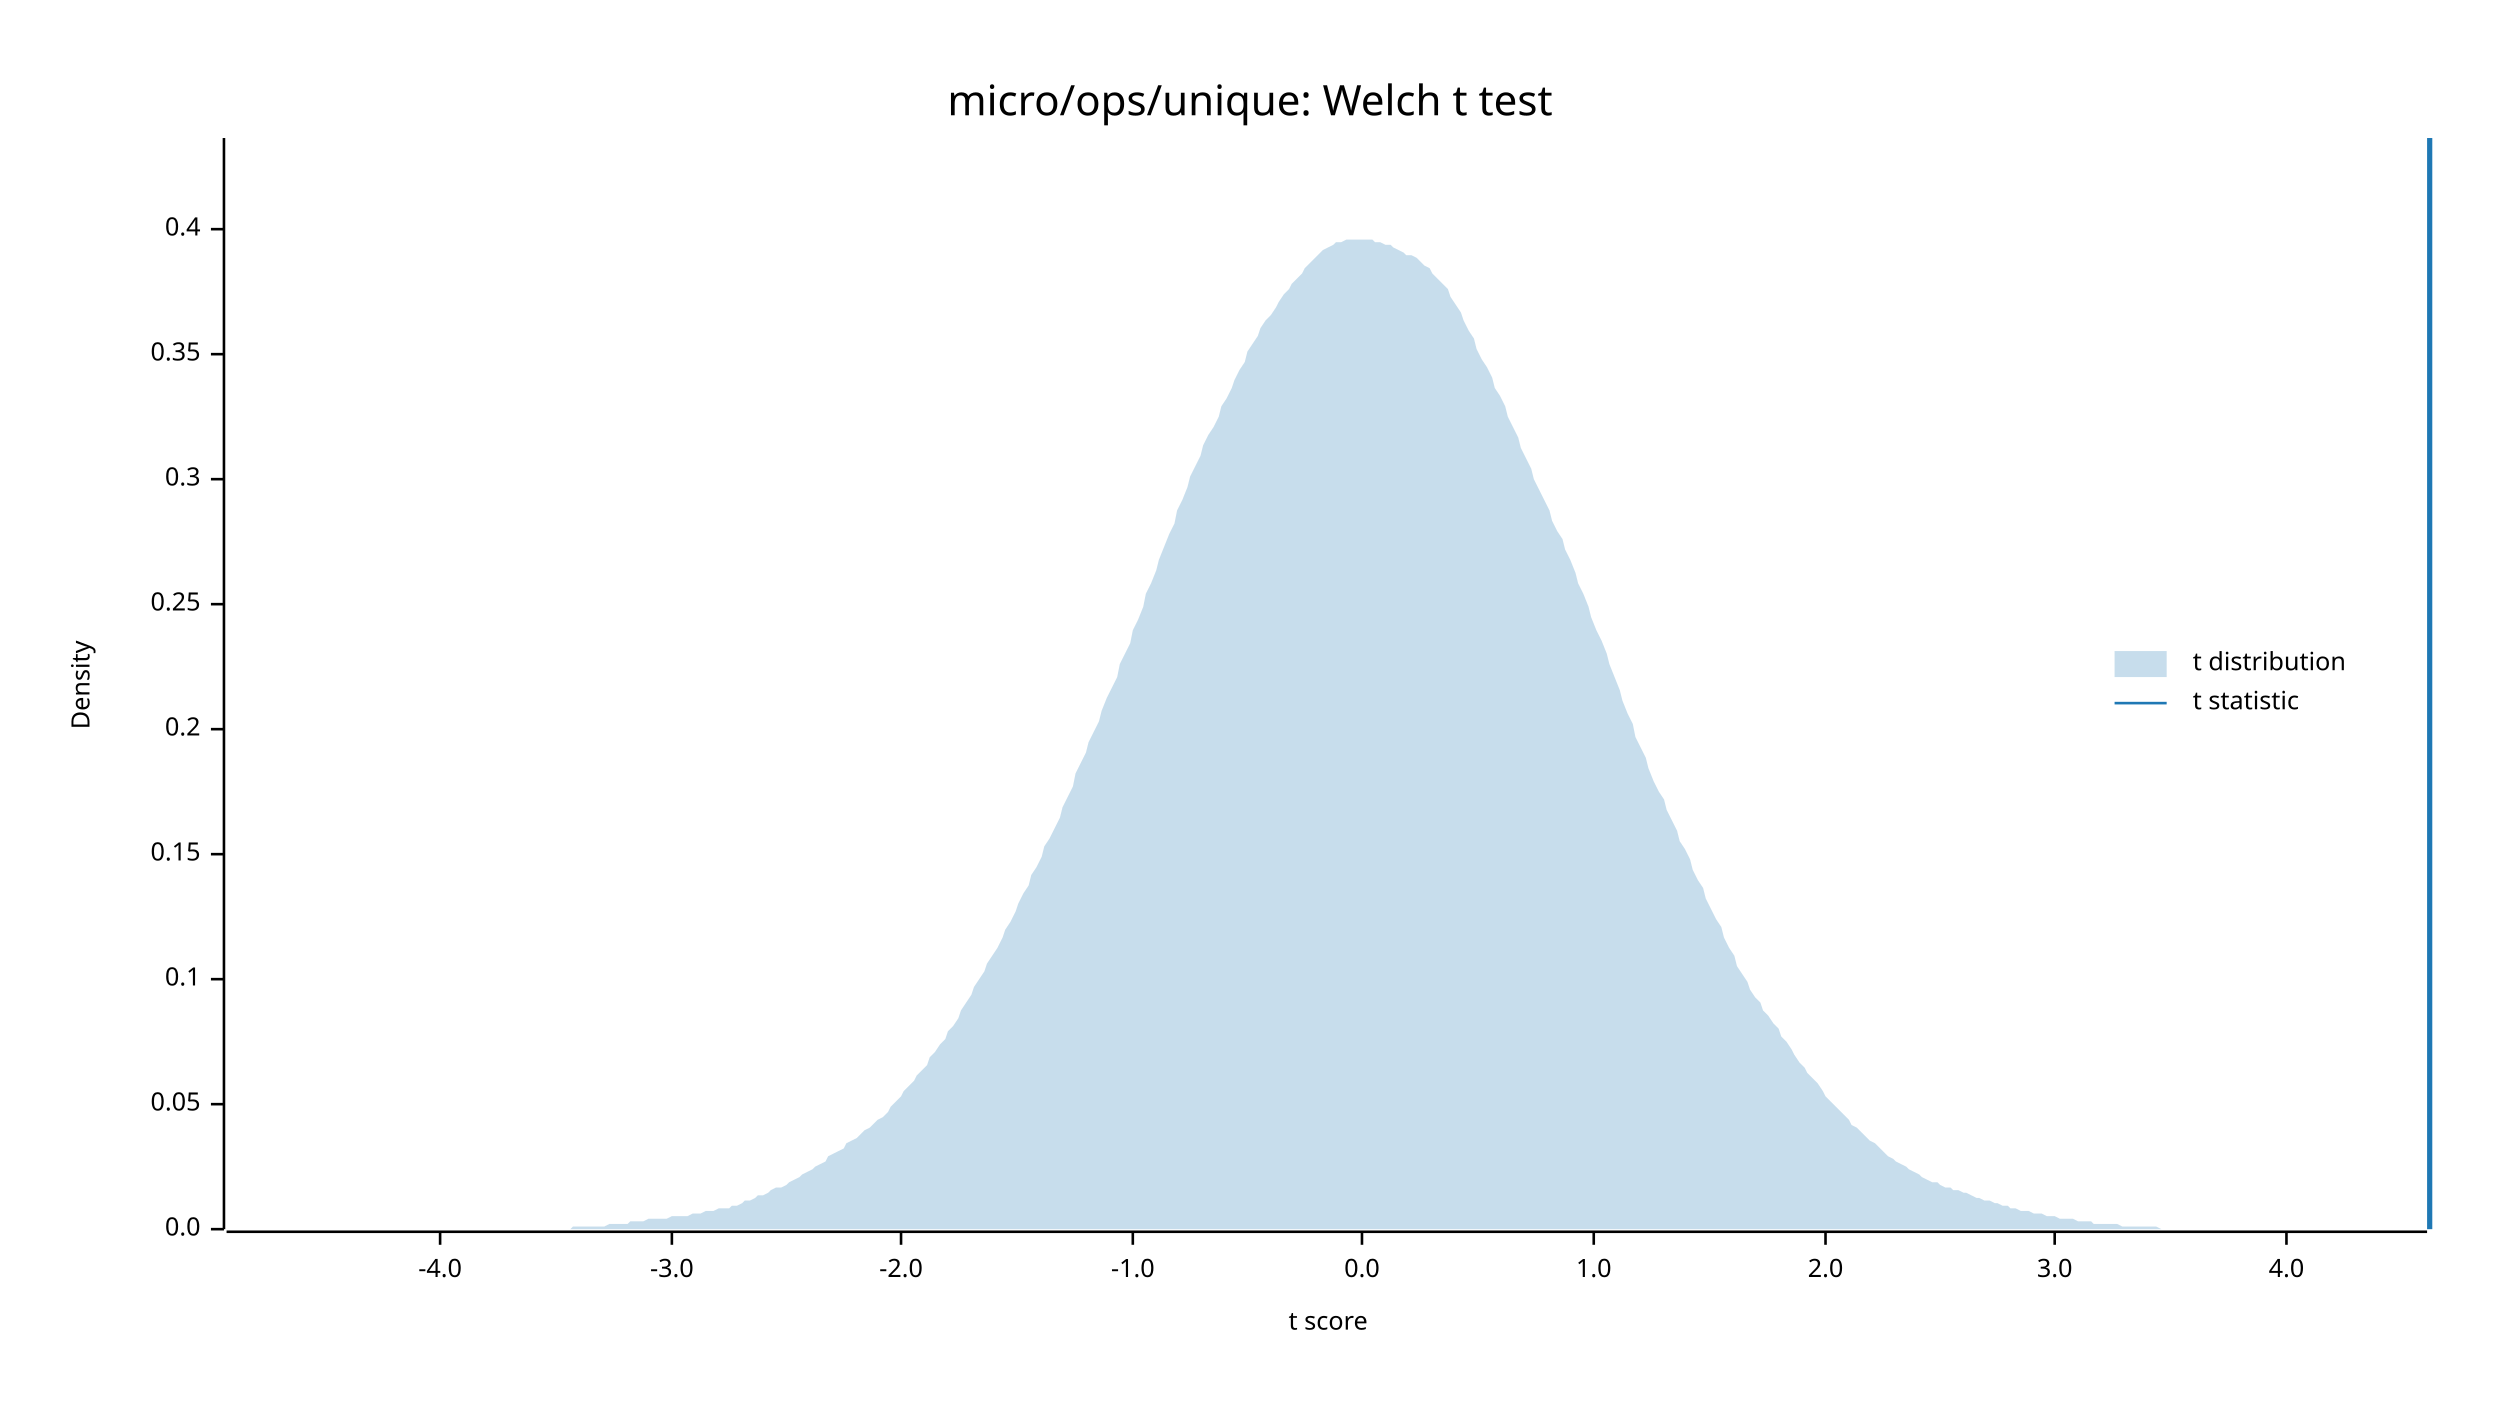
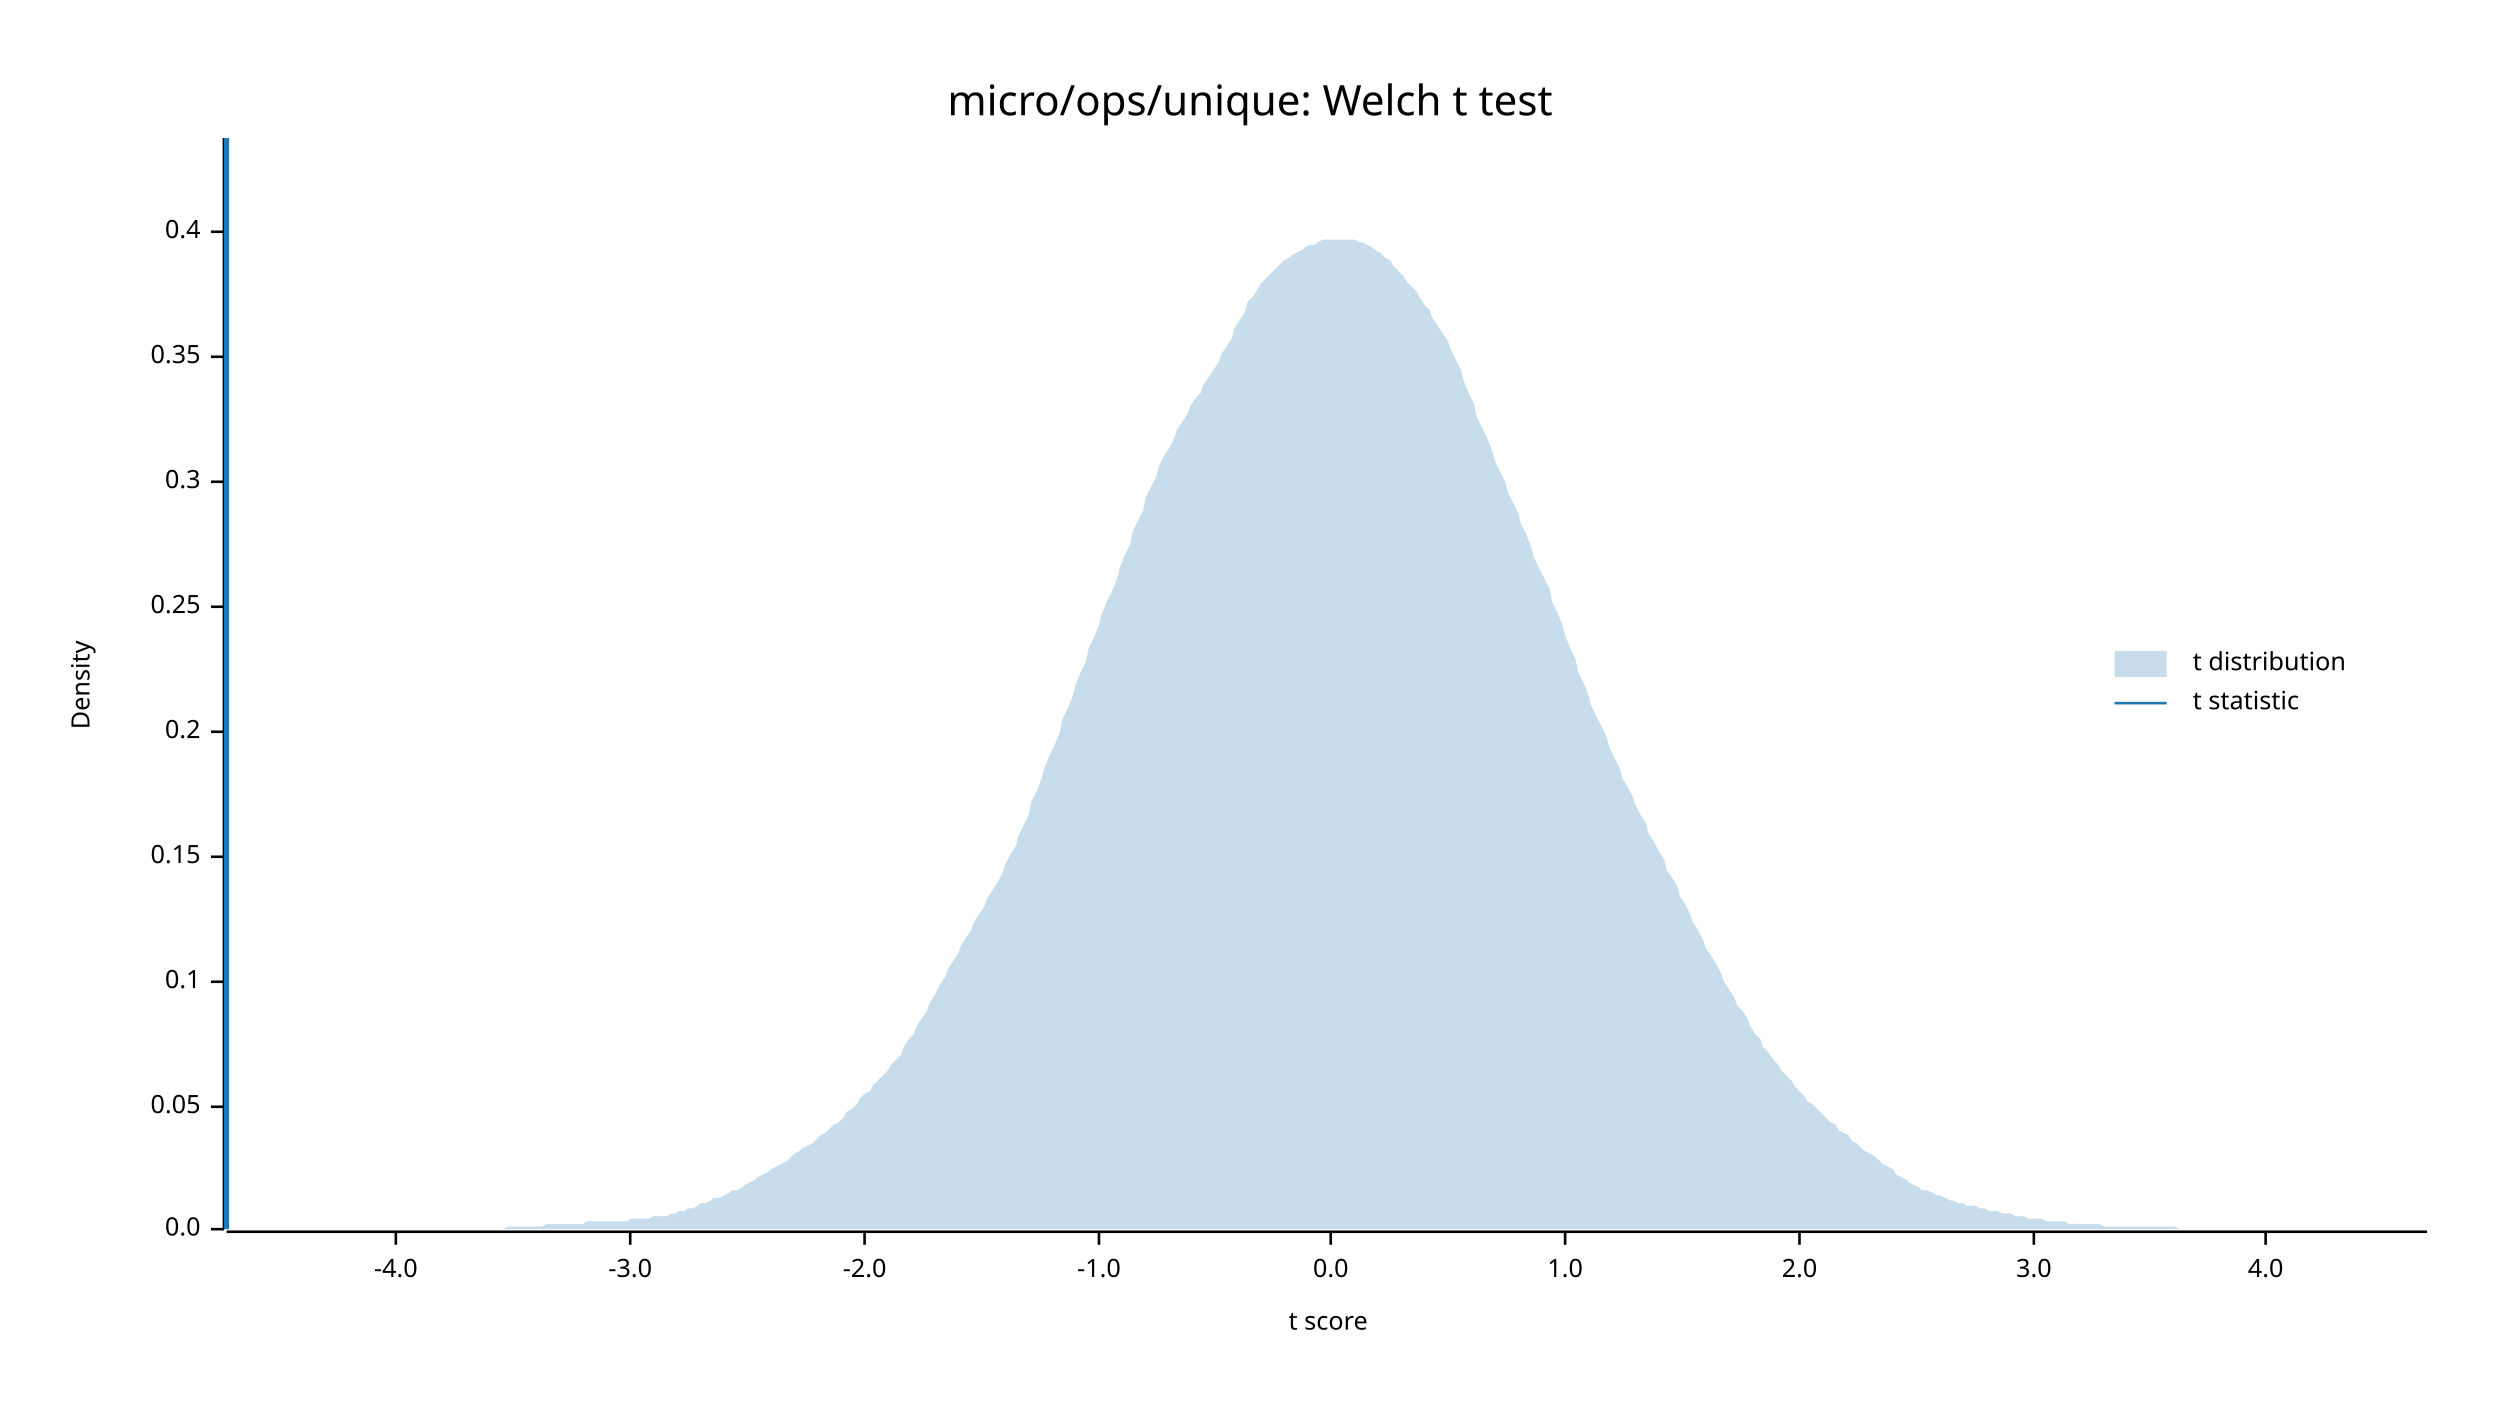
<svg xmlns="http://www.w3.org/2000/svg" width="960" height="540" viewBox="0 0 960 540">
  <text x="480" y="32" dy="0.76em" text-anchor="middle" font-family="sans-serif" font-size="16.129" opacity="1" fill="#000000">
micro/ops/unique: Welch t test
</text>
  <text x="27" y="263" dy="0.76em" text-anchor="middle" font-family="sans-serif" font-size="9.677" opacity="1" fill="#000000" transform="rotate(270, 27, 263)">
Density
</text>
  <text x="510" y="513" dy="-0.5ex" text-anchor="middle" font-family="sans-serif" font-size="9.677" opacity="1" fill="#000000">
t score
</text>
  <polyline fill="none" opacity="1" stroke="#000000" stroke-width="1" points="86,53 86,472 " />
  <text x="77" y="472" dy="0.5ex" text-anchor="end" font-family="sans-serif" font-size="9.677" opacity="1" fill="#000000">
0.0
</text>
  <polyline fill="none" opacity="1" stroke="#000000" stroke-width="1" points="81,472 86,472 " />
-   <text x="77" y="424" dy="0.5ex" text-anchor="end" font-family="sans-serif" font-size="9.677" opacity="1" fill="#000000">
+   <text x="77" y="425" dy="0.5ex" text-anchor="end" font-family="sans-serif" font-size="9.677" opacity="1" fill="#000000">
0.05
</text>
-   <polyline fill="none" opacity="1" stroke="#000000" stroke-width="1" points="81,424 86,424 " />
-   <text x="77" y="376" dy="0.5ex" text-anchor="end" font-family="sans-serif" font-size="9.677" opacity="1" fill="#000000">
+   <polyline fill="none" opacity="1" stroke="#000000" stroke-width="1" points="81,425 86,425 " />
+   <text x="77" y="377" dy="0.5ex" text-anchor="end" font-family="sans-serif" font-size="9.677" opacity="1" fill="#000000">
0.1
</text>
-   <polyline fill="none" opacity="1" stroke="#000000" stroke-width="1" points="81,376 86,376 " />
-   <text x="77" y="328" dy="0.5ex" text-anchor="end" font-family="sans-serif" font-size="9.677" opacity="1" fill="#000000">
+   <polyline fill="none" opacity="1" stroke="#000000" stroke-width="1" points="81,377 86,377 " />
+   <text x="77" y="329" dy="0.5ex" text-anchor="end" font-family="sans-serif" font-size="9.677" opacity="1" fill="#000000">
0.15
</text>
-   <polyline fill="none" opacity="1" stroke="#000000" stroke-width="1" points="81,328 86,328 " />
-   <text x="77" y="280" dy="0.5ex" text-anchor="end" font-family="sans-serif" font-size="9.677" opacity="1" fill="#000000">
+   <polyline fill="none" opacity="1" stroke="#000000" stroke-width="1" points="81,329 86,329 " />
+   <text x="77" y="281" dy="0.5ex" text-anchor="end" font-family="sans-serif" font-size="9.677" opacity="1" fill="#000000">
0.2
</text>
-   <polyline fill="none" opacity="1" stroke="#000000" stroke-width="1" points="81,280 86,280 " />
-   <text x="77" y="232" dy="0.5ex" text-anchor="end" font-family="sans-serif" font-size="9.677" opacity="1" fill="#000000">
+   <polyline fill="none" opacity="1" stroke="#000000" stroke-width="1" points="81,281 86,281 " />
+   <text x="77" y="233" dy="0.5ex" text-anchor="end" font-family="sans-serif" font-size="9.677" opacity="1" fill="#000000">
0.25
</text>
-   <polyline fill="none" opacity="1" stroke="#000000" stroke-width="1" points="81,232 86,232 " />
-   <text x="77" y="184" dy="0.5ex" text-anchor="end" font-family="sans-serif" font-size="9.677" opacity="1" fill="#000000">
+   <polyline fill="none" opacity="1" stroke="#000000" stroke-width="1" points="81,233 86,233 " />
+   <text x="77" y="185" dy="0.5ex" text-anchor="end" font-family="sans-serif" font-size="9.677" opacity="1" fill="#000000">
0.3
</text>
-   <polyline fill="none" opacity="1" stroke="#000000" stroke-width="1" points="81,184 86,184 " />
-   <text x="77" y="136" dy="0.5ex" text-anchor="end" font-family="sans-serif" font-size="9.677" opacity="1" fill="#000000">
+   <polyline fill="none" opacity="1" stroke="#000000" stroke-width="1" points="81,185 86,185 " />
+   <text x="77" y="137" dy="0.5ex" text-anchor="end" font-family="sans-serif" font-size="9.677" opacity="1" fill="#000000">
0.35
</text>
-   <polyline fill="none" opacity="1" stroke="#000000" stroke-width="1" points="81,136 86,136 " />
-   <text x="77" y="88" dy="0.5ex" text-anchor="end" font-family="sans-serif" font-size="9.677" opacity="1" fill="#000000">
+   <polyline fill="none" opacity="1" stroke="#000000" stroke-width="1" points="81,137 86,137 " />
+   <text x="77" y="89" dy="0.5ex" text-anchor="end" font-family="sans-serif" font-size="9.677" opacity="1" fill="#000000">
0.4
</text>
-   <polyline fill="none" opacity="1" stroke="#000000" stroke-width="1" points="81,88 86,88 " />
+   <polyline fill="none" opacity="1" stroke="#000000" stroke-width="1" points="81,89 86,89 " />
  <polyline fill="none" opacity="1" stroke="#000000" stroke-width="1" points="87,473 932,473 " />
-   <text x="169" y="483" dy="0.76em" text-anchor="middle" font-family="sans-serif" font-size="9.677" opacity="1" fill="#000000">
+   <text x="152" y="483" dy="0.76em" text-anchor="middle" font-family="sans-serif" font-size="9.677" opacity="1" fill="#000000">
-4.0
</text>
-   <polyline fill="none" opacity="1" stroke="#000000" stroke-width="1" points="169,473 169,478 " />
-   <text x="258" y="483" dy="0.76em" text-anchor="middle" font-family="sans-serif" font-size="9.677" opacity="1" fill="#000000">
+   <polyline fill="none" opacity="1" stroke="#000000" stroke-width="1" points="152,473 152,478 " />
+   <text x="242" y="483" dy="0.76em" text-anchor="middle" font-family="sans-serif" font-size="9.677" opacity="1" fill="#000000">
-3.0
</text>
-   <polyline fill="none" opacity="1" stroke="#000000" stroke-width="1" points="258,473 258,478 " />
-   <text x="346" y="483" dy="0.76em" text-anchor="middle" font-family="sans-serif" font-size="9.677" opacity="1" fill="#000000">
+   <polyline fill="none" opacity="1" stroke="#000000" stroke-width="1" points="242,473 242,478 " />
+   <text x="332" y="483" dy="0.76em" text-anchor="middle" font-family="sans-serif" font-size="9.677" opacity="1" fill="#000000">
-2.0
</text>
-   <polyline fill="none" opacity="1" stroke="#000000" stroke-width="1" points="346,473 346,478 " />
-   <text x="435" y="483" dy="0.76em" text-anchor="middle" font-family="sans-serif" font-size="9.677" opacity="1" fill="#000000">
+   <polyline fill="none" opacity="1" stroke="#000000" stroke-width="1" points="332,473 332,478 " />
+   <text x="422" y="483" dy="0.76em" text-anchor="middle" font-family="sans-serif" font-size="9.677" opacity="1" fill="#000000">
-1.0
</text>
-   <polyline fill="none" opacity="1" stroke="#000000" stroke-width="1" points="435,473 435,478 " />
-   <text x="523" y="483" dy="0.76em" text-anchor="middle" font-family="sans-serif" font-size="9.677" opacity="1" fill="#000000">
+   <polyline fill="none" opacity="1" stroke="#000000" stroke-width="1" points="422,473 422,478 " />
+   <text x="511" y="483" dy="0.76em" text-anchor="middle" font-family="sans-serif" font-size="9.677" opacity="1" fill="#000000">
0.0
</text>
-   <polyline fill="none" opacity="1" stroke="#000000" stroke-width="1" points="523,473 523,478 " />
-   <text x="612" y="483" dy="0.76em" text-anchor="middle" font-family="sans-serif" font-size="9.677" opacity="1" fill="#000000">
+   <polyline fill="none" opacity="1" stroke="#000000" stroke-width="1" points="511,473 511,478 " />
+   <text x="601" y="483" dy="0.76em" text-anchor="middle" font-family="sans-serif" font-size="9.677" opacity="1" fill="#000000">
1.0
</text>
-   <polyline fill="none" opacity="1" stroke="#000000" stroke-width="1" points="612,473 612,478 " />
-   <text x="701" y="483" dy="0.76em" text-anchor="middle" font-family="sans-serif" font-size="9.677" opacity="1" fill="#000000">
+   <polyline fill="none" opacity="1" stroke="#000000" stroke-width="1" points="601,473 601,478 " />
+   <text x="691" y="483" dy="0.76em" text-anchor="middle" font-family="sans-serif" font-size="9.677" opacity="1" fill="#000000">
2.0
</text>
-   <polyline fill="none" opacity="1" stroke="#000000" stroke-width="1" points="701,473 701,478 " />
-   <text x="789" y="483" dy="0.76em" text-anchor="middle" font-family="sans-serif" font-size="9.677" opacity="1" fill="#000000">
+   <polyline fill="none" opacity="1" stroke="#000000" stroke-width="1" points="691,473 691,478 " />
+   <text x="781" y="483" dy="0.76em" text-anchor="middle" font-family="sans-serif" font-size="9.677" opacity="1" fill="#000000">
3.0
</text>
-   <polyline fill="none" opacity="1" stroke="#000000" stroke-width="1" points="789,473 789,478 " />
-   <text x="878" y="483" dy="0.76em" text-anchor="middle" font-family="sans-serif" font-size="9.677" opacity="1" fill="#000000">
+   <polyline fill="none" opacity="1" stroke="#000000" stroke-width="1" points="781,473 781,478 " />
+   <text x="870" y="483" dy="0.76em" text-anchor="middle" font-family="sans-serif" font-size="9.677" opacity="1" fill="#000000">
4.0
</text>
-   <polyline fill="none" opacity="1" stroke="#000000" stroke-width="1" points="878,473 878,478 " />
-   <polygon opacity="0.25" fill="#1F78B4" points="87,472 88,472 90,472 92,472 93,472 95,472 97,472 98,472 100,472 102,472 103,472 105,472 107,472 109,472 110,472 112,472 114,472 115,472 117,472 119,472 120,472 122,472 124,472 125,472 127,472 129,472 131,472 132,472 134,472 136,472 137,472 139,472 141,472 142,472 144,472 146,472 147,472 149,472 151,472 153,472 154,472 156,472 158,472 159,472 161,472 163,472 164,472 166,472 168,472 169,472 171,472 173,472 175,472 176,472 178,472 180,472 181,472 183,472 185,472 186,472 188,472 190,472 191,472 193,472 195,472 197,472 198,472 200,472 202,472 203,472 205,472 207,472 208,472 210,472 212,472 214,472 215,472 217,472 219,472 220,471 222,471 224,471 225,471 227,471 229,471 230,471 232,471 234,470 236,470 237,470 239,470 241,470 242,469 244,469 246,469 247,469 249,468 251,468 252,468 254,468 256,468 258,467 259,467 261,467 263,467 264,467 266,466 268,466 269,466 271,465 273,465 274,465 276,464 278,464 280,464 281,463 283,463 285,462 286,461 288,461 290,460 291,459 293,459 295,458 296,457 298,456 300,456 302,455 303,454 305,453 307,452 308,451 310,450 312,449 313,448 315,447 317,446 318,444 320,443 322,442 324,441 325,439 327,438 329,437 330,436 332,434 334,433 335,432 337,430 339,429 341,427 342,425 344,423 346,421 347,419 349,417 351,415 352,413 354,411 356,409 357,406 359,404 361,401 363,399 364,396 366,394 368,391 369,388 371,385 373,382 374,379 376,376 378,373 379,370 381,367 383,364 385,360 386,357 388,354 390,350 391,347 393,343 395,340 396,336 398,333 400,329 401,325 403,322 405,318 407,314 408,310 410,306 412,302 413,297 415,293 417,289 418,285 420,281 422,277 423,273 425,268 427,264 429,260 430,255 432,251 434,247 435,242 437,238 439,233 440,228 442,224 444,219 445,215 447,210 449,205 451,201 452,196 454,192 456,187 457,183 459,179 461,175 462,171 464,167 466,164 468,160 469,156 471,153 473,149 474,146 476,142 478,139 479,135 481,132 483,129 484,126 486,123 488,121 490,118 491,116 493,113 495,111 496,109 498,107 500,105 501,103 503,101 505,99 506,98 508,96 510,95 512,94 513,93 515,93 517,92 518,92 520,92 522,92 523,92 525,92 527,92 528,93 530,93 532,94 534,94 535,95 537,96 539,97 540,98 542,98 544,99 545,100 547,102 549,103 550,105 552,107 554,109 556,111 557,114 559,117 561,120 562,123 564,127 566,130 567,134 569,138 571,141 573,145 574,149 576,152 578,156 579,160 581,164 583,168 584,172 586,176 588,180 589,184 591,188 593,192 595,196 596,200 598,204 600,207 601,211 603,215 605,220 606,224 608,228 610,233 611,237 613,242 615,246 617,251 618,255 620,260 622,265 623,269 625,274 627,278 628,283 630,287 632,291 633,295 635,300 637,304 639,307 640,311 642,315 644,319 645,323 647,326 649,330 650,334 652,338 654,341 655,345 657,349 659,353 661,356 662,360 664,364 666,367 667,371 669,374 671,377 672,380 674,383 676,385 677,388 679,390 681,393 683,395 684,398 686,400 688,403 689,405 691,408 693,410 694,412 696,414 698,416 700,419 701,421 703,423 705,425 706,426 708,428 710,430 711,432 713,433 715,435 716,436 718,438 720,439 722,441 723,442 725,444 727,445 728,446 730,447 732,448 733,449 735,450 737,451 738,452 740,453 742,454 744,454 745,455 747,456 749,456 750,457 752,457 754,458 755,458 757,459 759,460 760,460 762,461 764,461 766,462 767,462 769,463 771,463 772,464 774,464 776,465 777,465 779,465 781,466 782,466 784,466 786,467 788,467 789,467 791,468 793,468 794,468 796,468 798,469 799,469 801,469 803,469 804,470 806,470 808,470 810,470 811,470 813,470 815,471 816,471 818,471 820,471 821,471 823,471 825,471 827,471 828,471 830,472 832,472 833,472 835,472 837,472 838,472 840,472 842,472 843,472 845,472 847,472 849,472 850,472 852,472 854,472 855,472 857,472 859,472 860,472 862,472 864,472 865,472 867,472 869,472 871,472 872,472 874,472 876,472 877,472 879,472 881,472 882,472 884,472 886,472 887,472 889,472 891,472 893,472 894,472 896,472 898,472 899,472 901,472 903,472 904,472 906,472 908,472 909,472 911,472 913,472 915,472 916,472 918,472 920,472 921,472 923,472 925,472 926,472 928,472 930,472 932,472 932,472 87,472 " />
-   <polyline fill="none" opacity="1" stroke="#1F78B4" stroke-width="2" points="933,472 933,53 " />
+   <polyline fill="none" opacity="1" stroke="#000000" stroke-width="1" points="870,473 870,478 " />
+   <polygon opacity="0.25" fill="#1F78B4" points="87,472 88,472 90,472 92,472 93,472 95,472 97,472 98,472 100,472 102,472 103,472 105,472 107,472 109,472 110,472 112,472 114,472 115,472 117,472 119,472 120,472 122,472 124,472 125,472 127,472 129,472 131,472 132,472 134,472 136,472 137,472 139,472 141,472 142,472 144,472 146,472 147,472 149,472 151,472 153,472 154,472 156,472 158,472 159,472 161,472 163,472 164,472 166,472 168,472 169,472 171,472 173,472 175,472 176,472 178,472 180,472 181,472 183,472 185,472 186,472 188,472 190,472 191,472 193,472 195,471 197,471 198,471 200,471 202,471 203,471 205,471 207,471 208,471 210,470 212,470 214,470 215,470 217,470 219,470 220,470 222,470 224,470 225,469 227,469 229,469 230,469 232,469 234,469 236,469 237,469 239,469 241,469 242,468 244,468 246,468 247,468 249,468 251,467 252,467 254,467 256,467 258,466 259,466 261,465 263,465 264,464 266,464 268,463 269,462 271,462 273,461 274,460 276,460 278,459 280,458 281,457 283,457 285,456 286,455 288,454 290,453 291,452 293,451 295,450 296,449 298,448 300,447 302,446 303,445 305,443 307,442 308,441 310,440 312,439 313,438 315,436 317,435 318,434 320,432 322,431 324,429 325,427 327,426 329,424 330,422 332,420 334,419 335,417 337,415 339,413 341,411 342,409 344,407 346,405 347,402 349,399 351,397 352,394 354,391 356,388 357,385 359,382 361,378 363,375 364,372 366,369 368,366 369,363 371,360 373,357 374,354 376,351 378,348 379,345 381,342 383,339 385,335 386,332 388,328 390,325 391,321 393,317 395,313 396,308 398,304 400,299 401,295 403,290 405,286 407,281 408,276 410,272 412,267 413,263 415,258 417,254 418,249 420,245 422,240 423,236 425,231 427,227 429,222 430,218 432,213 434,209 435,204 437,200 439,196 440,191 442,187 444,183 445,179 447,175 449,172 451,168 452,165 454,162 456,159 457,156 459,153 461,151 462,148 464,145 466,142 468,139 469,136 471,133 473,130 474,126 476,123 478,120 479,116 481,114 483,111 484,109 486,107 488,105 490,103 491,102 493,100 495,99 496,98 498,97 500,96 501,95 503,94 505,94 506,93 508,92 510,92 512,92 513,92 515,92 517,92 518,92 520,92 522,93 523,93 525,94 527,95 528,96 530,97 532,99 534,100 535,102 537,104 539,106 540,108 542,110 544,112 545,114 547,117 549,119 550,122 552,125 554,128 556,131 557,134 559,138 561,142 562,146 564,151 566,155 567,160 569,164 571,168 573,173 574,177 576,181 578,185 579,189 581,193 583,197 584,201 586,205 588,210 589,214 591,218 593,222 595,226 596,231 598,235 600,240 601,244 603,249 605,253 606,258 608,262 610,267 611,271 613,275 615,279 617,283 618,287 620,291 622,295 623,299 625,302 627,306 628,309 630,313 632,316 633,320 635,323 637,327 639,330 640,334 642,337 644,340 645,344 647,347 649,351 650,354 652,357 654,361 655,364 657,367 659,370 661,374 662,377 664,380 666,383 667,386 669,388 671,391 672,394 674,397 676,399 677,402 679,404 681,407 683,409 684,411 686,413 688,415 689,417 691,419 693,421 694,423 696,424 698,426 700,428 701,429 703,431 705,432 706,434 708,435 710,436 711,438 713,439 715,441 716,442 718,443 720,444 722,446 723,447 725,448 727,449 728,451 730,452 732,453 733,454 735,455 737,456 738,457 740,457 742,458 744,459 745,459 747,460 749,461 750,461 752,462 754,462 755,463 757,463 759,463 760,464 762,464 764,465 766,465 767,465 769,466 771,466 772,466 774,467 776,467 777,467 779,468 781,468 782,468 784,468 786,469 788,469 789,469 791,469 793,469 794,470 796,470 798,470 799,470 801,470 803,470 804,470 806,470 808,471 810,471 811,471 813,471 815,471 816,471 818,471 820,471 821,471 823,471 825,471 827,471 828,471 830,471 832,471 833,471 835,471 837,472 838,472 840,472 842,472 843,472 845,472 847,472 849,472 850,472 852,472 854,472 855,472 857,472 859,472 860,472 862,472 864,472 865,472 867,472 869,472 871,472 872,472 874,472 876,472 877,472 879,472 881,472 882,472 884,472 886,472 887,472 889,472 891,472 893,472 894,472 896,472 898,472 899,472 901,472 903,472 904,472 906,472 908,472 909,472 911,472 913,472 915,472 916,472 918,472 920,472 921,472 923,472 925,472 926,472 928,472 930,472 932,472 932,472 87,472 " />
+   <polyline fill="none" opacity="1" stroke="#1F78B4" stroke-width="2" points="87,472 87,53 " />
  <text x="842" y="250" dy="0.76em" text-anchor="start" font-family="sans-serif" font-size="9.677" opacity="1" fill="#000000">
t distribution
</text>
  <text x="842" y="265" dy="0.76em" text-anchor="start" font-family="sans-serif" font-size="9.677" opacity="1" fill="#000000">
t statistic
</text>
  <rect x="812" y="250" width="20" height="10" opacity="0.25" fill="#1F78B4" stroke="none" />
  <polyline fill="none" opacity="1" stroke="#1F78B4" stroke-width="1" points="812,270 832,270 " />
</svg>
